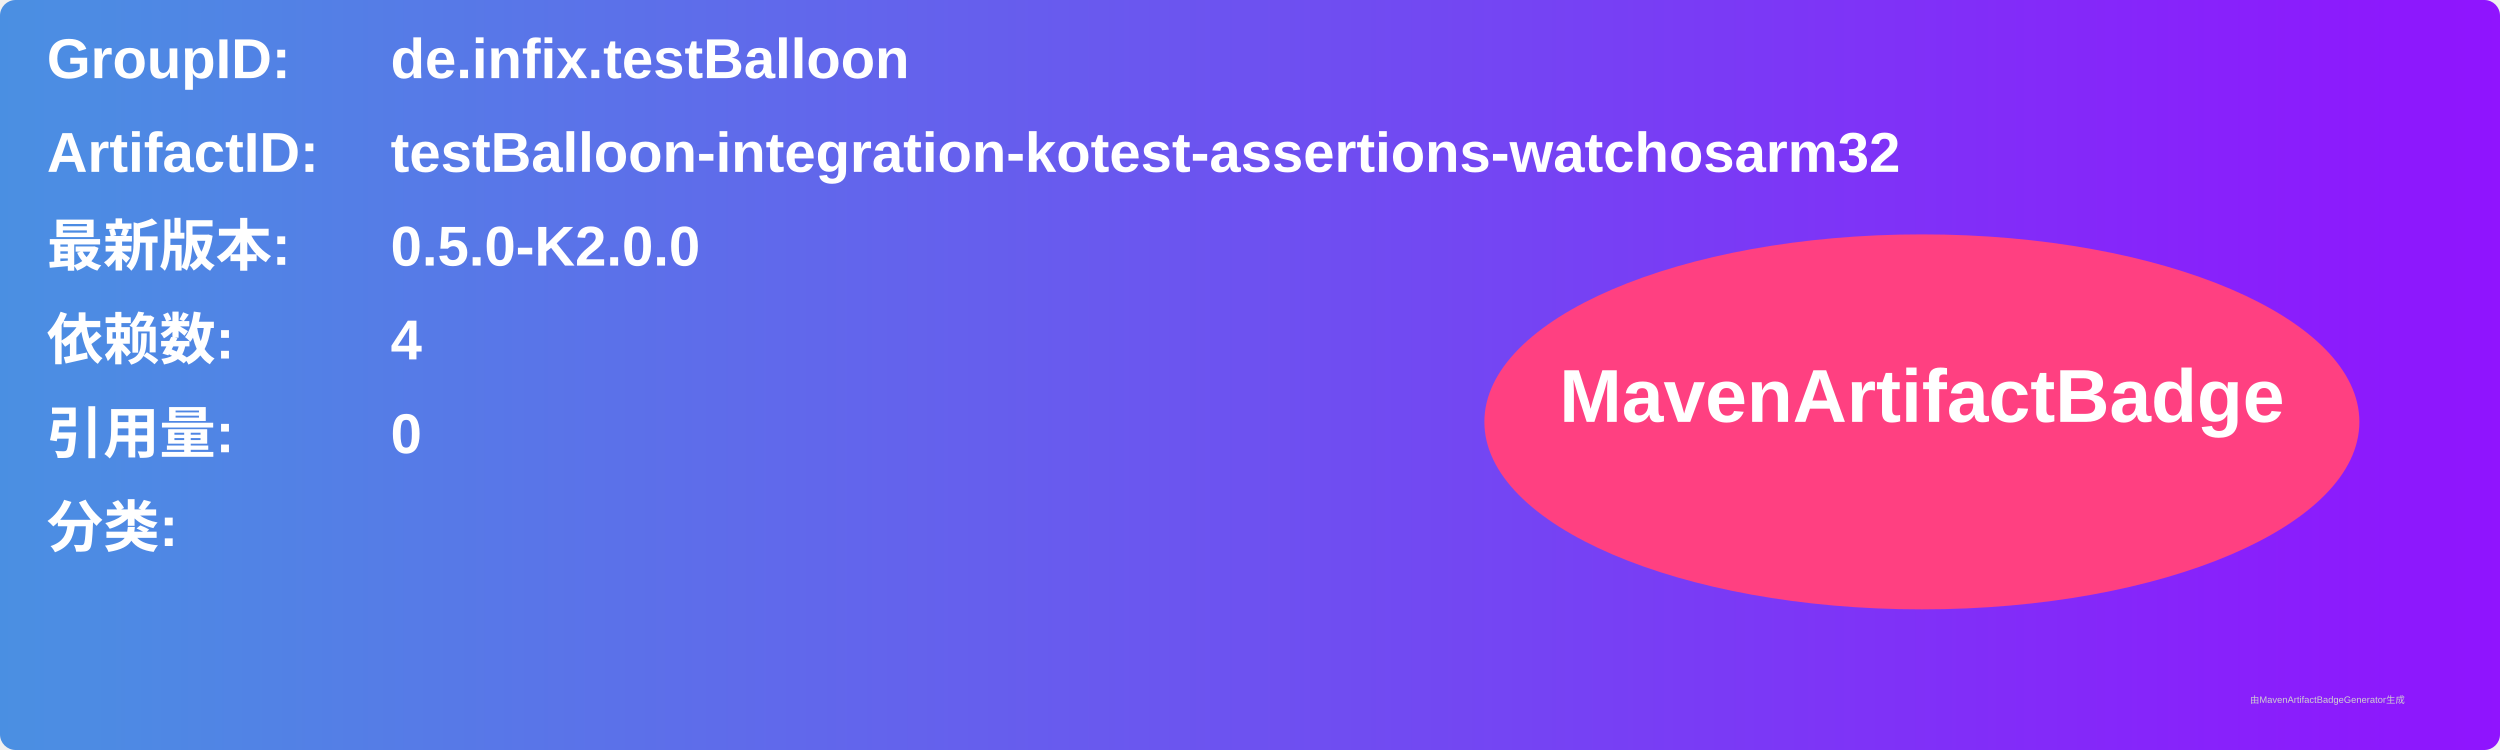
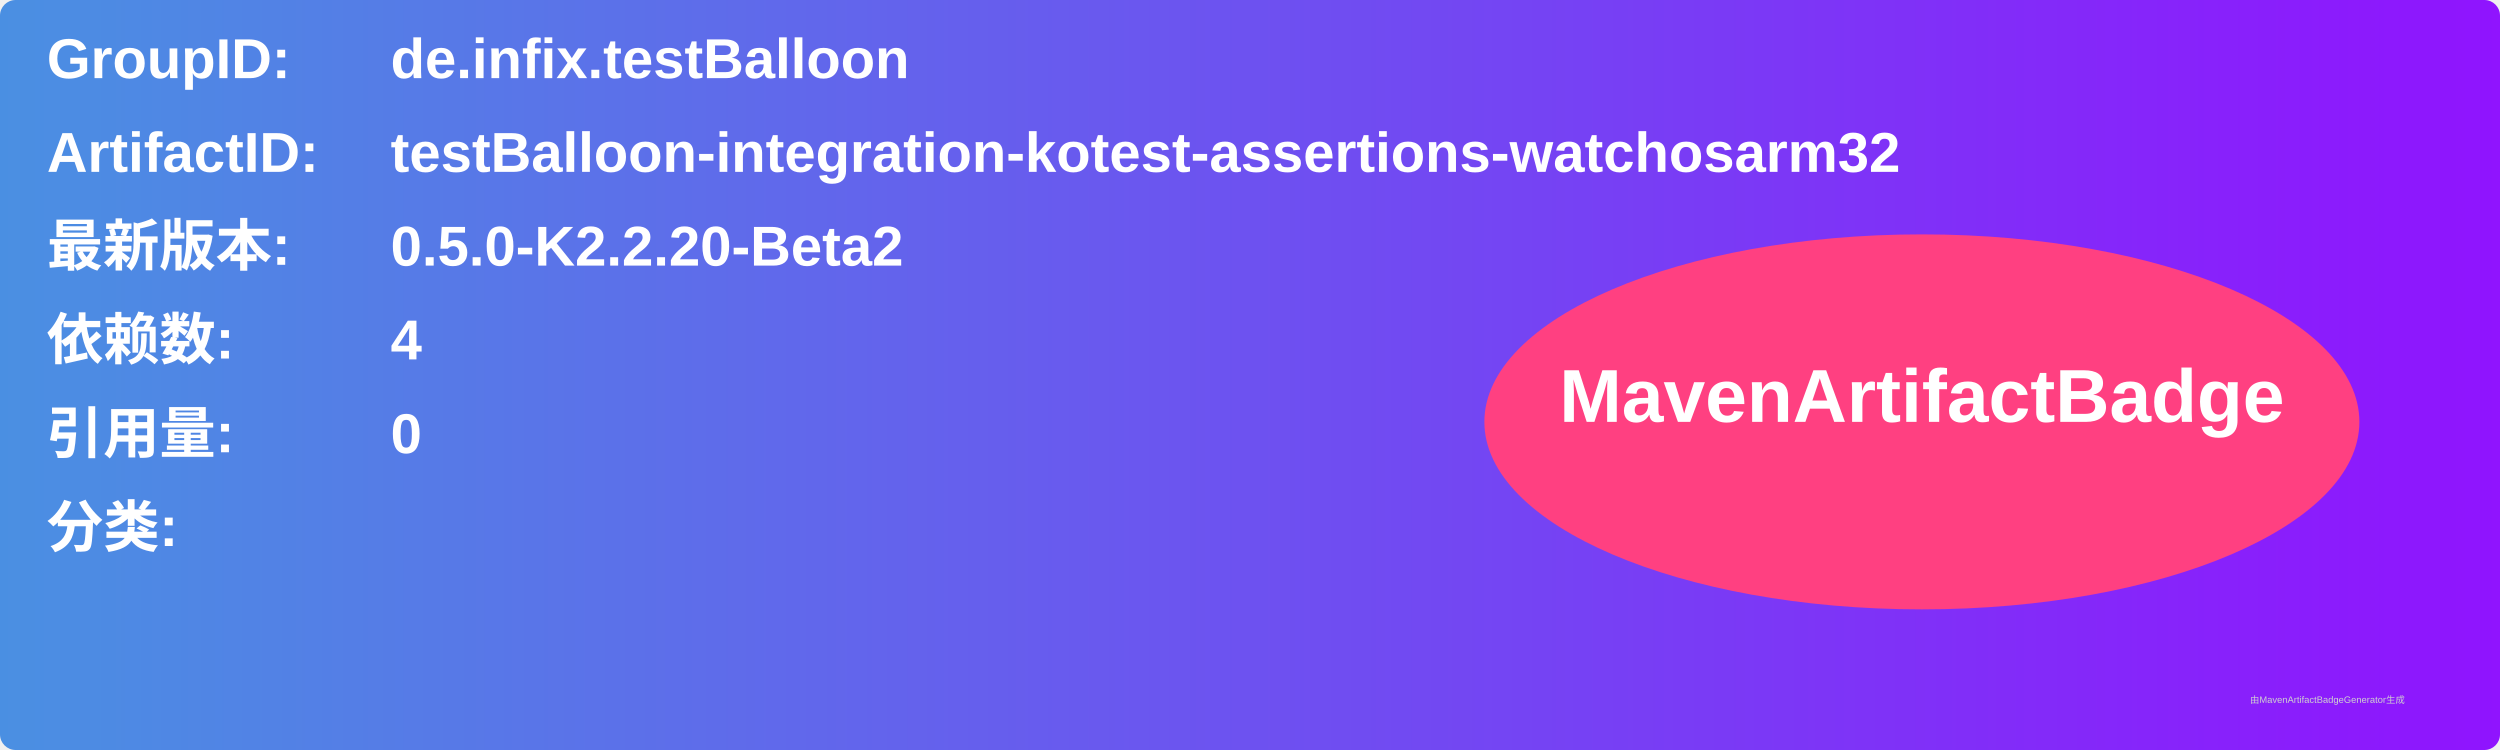
<svg xmlns="http://www.w3.org/2000/svg" width="800" height="240" viewBox="0 0 800 240">
  <linearGradient id="grad" x1="0%" y1="0%" x2="100%" y2="0%">
    <stop offset="0%" stop-color="#4a90e2" />
    <stop offset="100%" stop-color="#9013fe" />
  </linearGradient>
  <rect width="100%" height="100%" rx="5" ry="5" fill="url(#grad)" />
  <g transform="translate(15, 15)">
    <text x="0" y="10" font-family="Arial" font-size="18" fill="white" font-weight="bold" width="260">GroupID:</text>
    <text x="110" y="10" font-family="Arial" font-size="18" fill="white" font-weight="bold" width="460">de.infix.testBalloon</text>
    <text x="0" y="40" font-family="Arial" font-size="18" fill="white" font-weight="bold" width="260">ArtifactID:</text>
    <text x="110" y="40" font-family="Arial" font-size="18" fill="white" font-weight="bold" width="460">testBalloon-integration-kotest-assertions-watchosarm32</text>
    <text x="0" y="70" font-family="Arial" font-size="18" fill="white" font-weight="bold">最新版本:</text>
    <text x="110" y="70" font-family="Arial" font-size="18" fill="white" font-weight="bold">
-       <tspan font-weight="bold">0.5.0-K2.0.0</tspan>
+       <tspan font-weight="bold">0.5.0-K2.2.20-Beta2</tspan>
    </text>
    <text x="0" y="100" font-family="Arial" font-size="18" fill="white" font-weight="bold">依赖数: </text>
    <text x="110" y="100" font-family="Arial" font-size="18" fill="white">
      <tspan font-weight="bold">4</tspan>
    </text>
    <text x="0" y="130" font-family="Arial" font-size="18" fill="white" font-weight="bold">引用量: </text>
    <text x="110" y="130" font-family="Arial" font-size="18" fill="white">
      <tspan font-weight="bold">0</tspan>
    </text>
    <text x="0" y="160" font-family="Arial" font-size="18" fill="white" font-weight="bold">分类:</text>
    <text x="10" y="190" font-family="Arial" font-size="10" fill="white">
      <tspan font-weight="bold" />
    </text>
    <ellipse cx="600" cy="120" rx="140" ry="60" fill="#ff4081" />
    <text x="600" y="120" text-anchor="middle" font-family="Arial" font-size="24" fill="white" font-weight="bold">MavenArtifactBadge</text>
  </g>
  <text x="720" y="225" font-family="Arial" font-size="3" fill="#d0d0d0">由MavenArtifactBadgeGenerator生成</text>
</svg>
